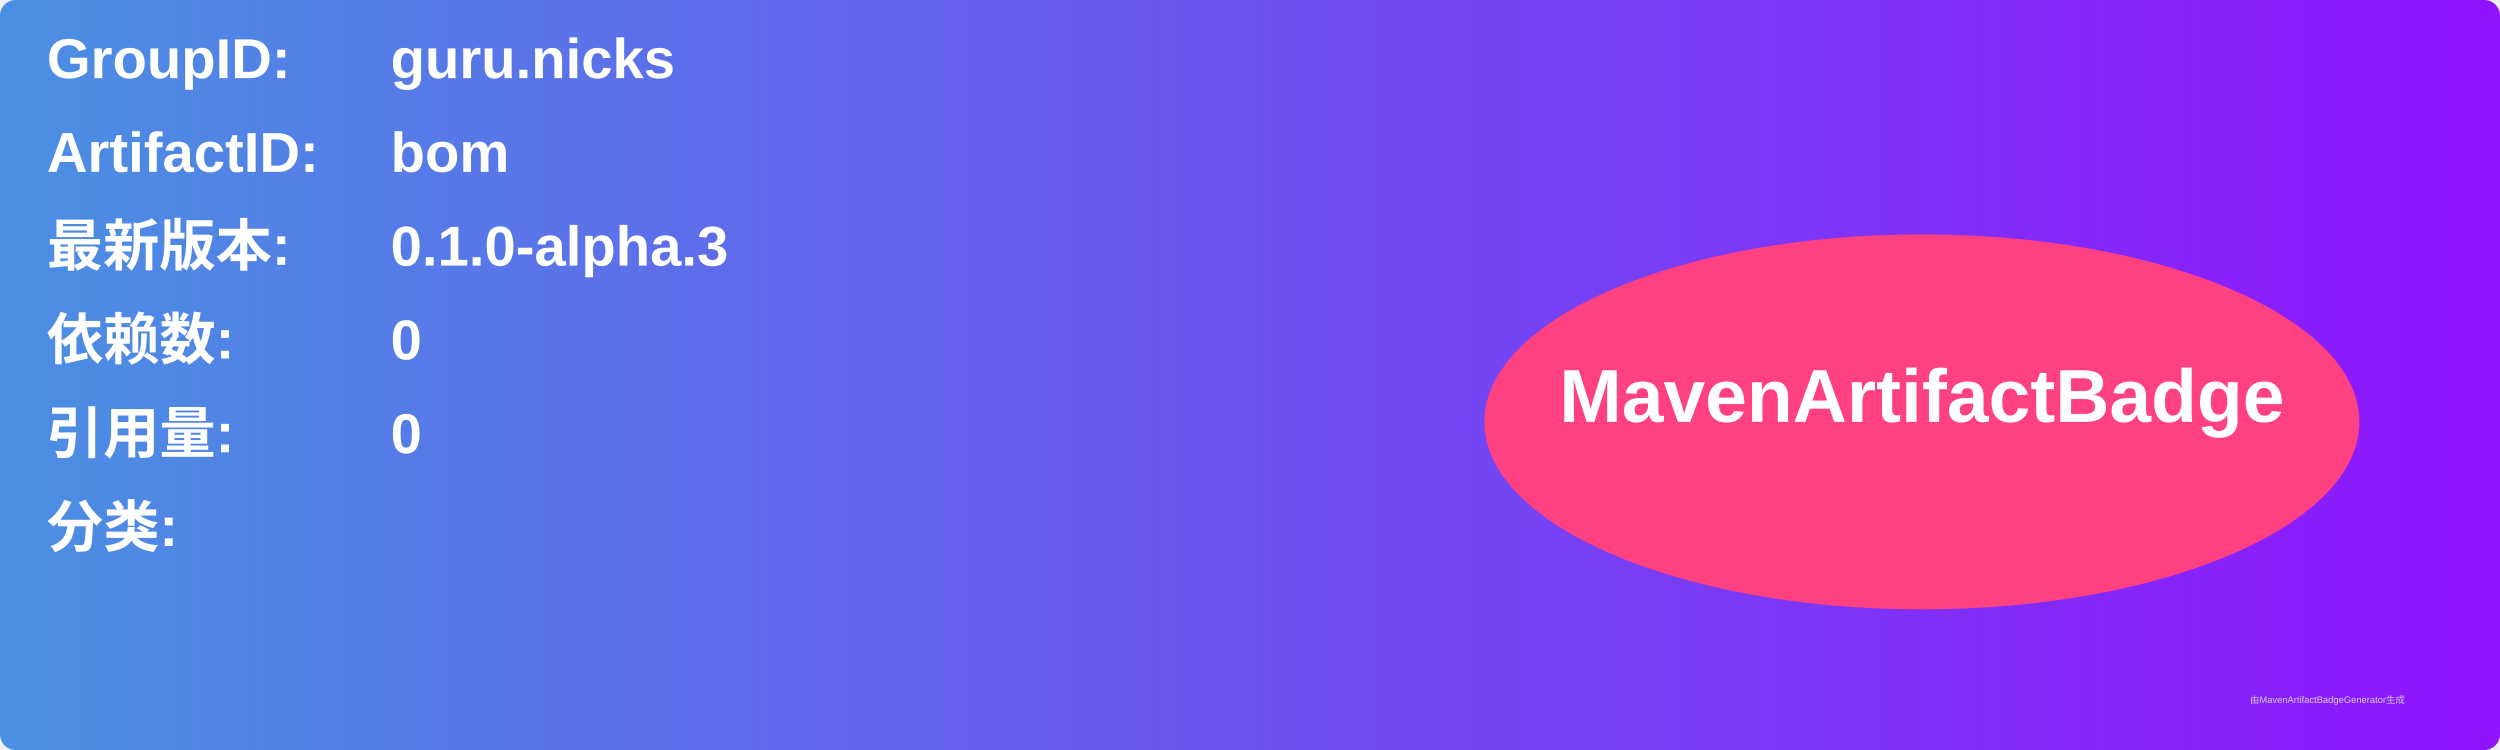
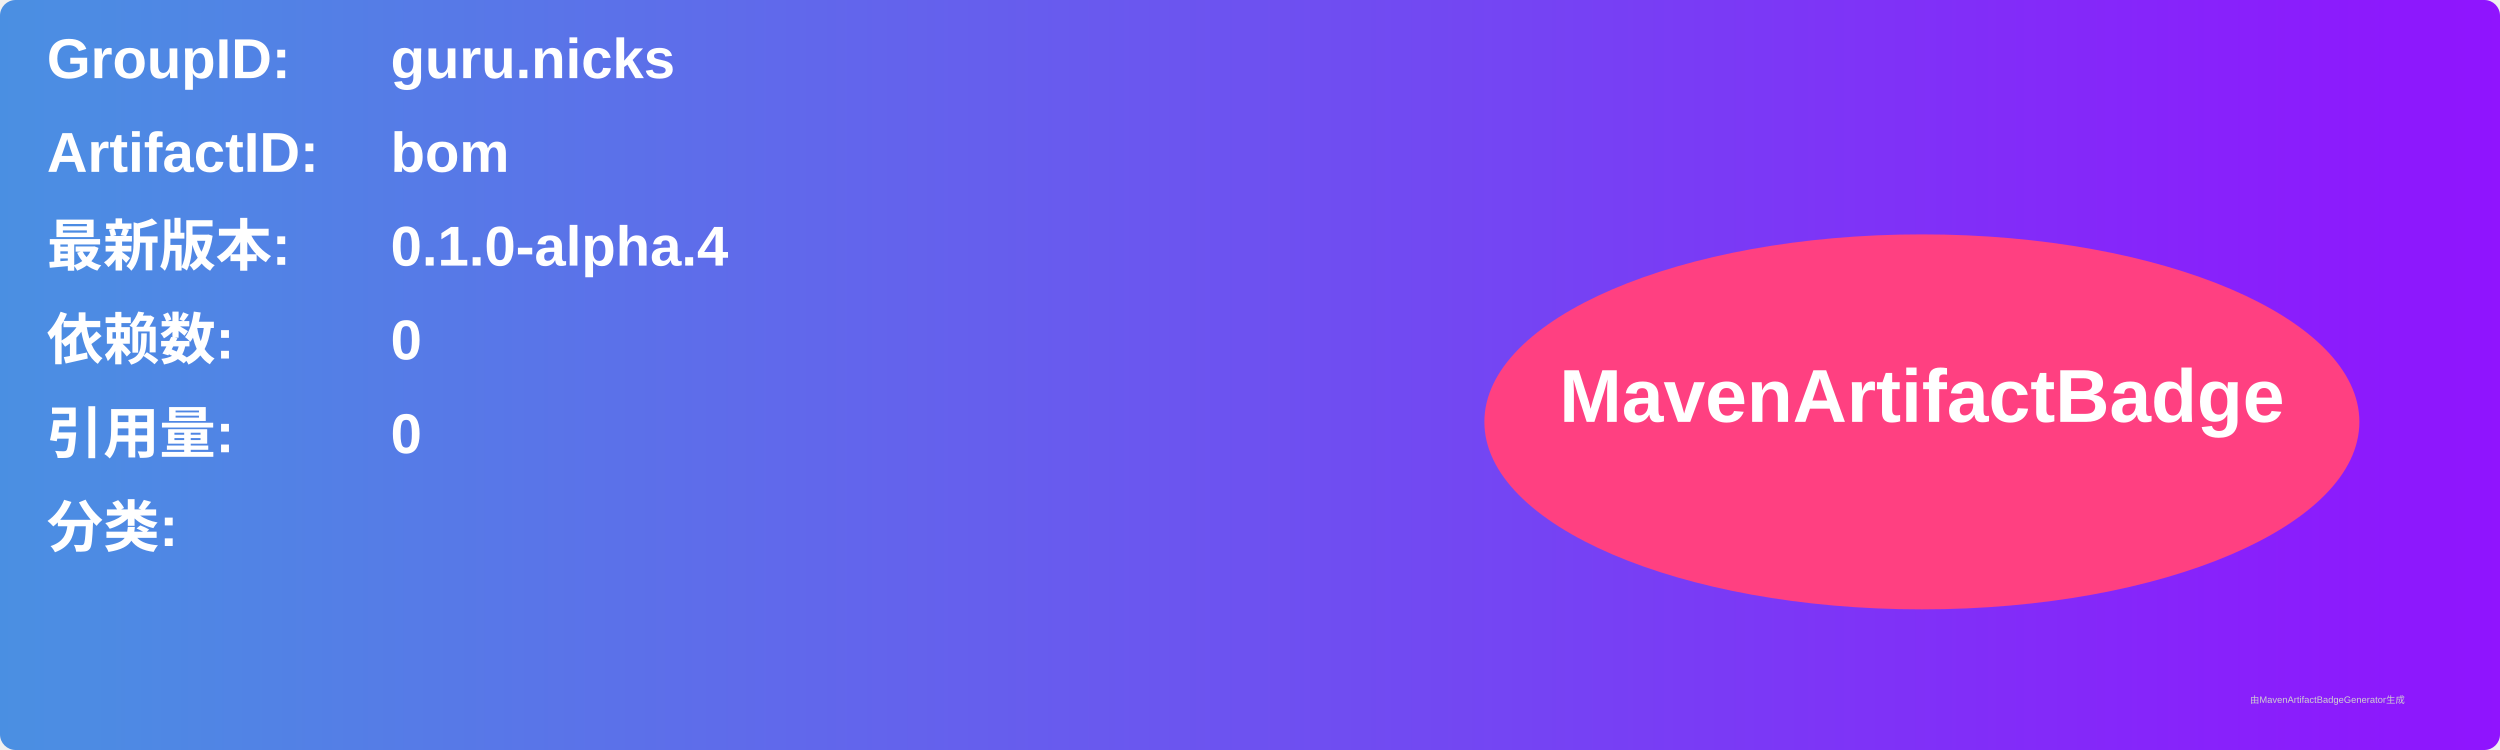
<svg xmlns="http://www.w3.org/2000/svg" width="800" height="240" viewBox="0 0 800 240">
  <linearGradient id="grad" x1="0%" y1="0%" x2="100%" y2="0%">
    <stop offset="0%" stop-color="#4a90e2" />
    <stop offset="100%" stop-color="#9013fe" />
  </linearGradient>
  <rect width="100%" height="100%" rx="5" ry="5" fill="url(#grad)" />
  <g transform="translate(15, 15)">
    <text x="0" y="10" font-family="Arial" font-size="18" fill="white" font-weight="bold" width="260">GroupID:</text>
    <text x="110" y="10" font-family="Arial" font-size="18" fill="white" font-weight="bold" width="460">guru.nicks</text>
    <text x="0" y="40" font-family="Arial" font-size="18" fill="white" font-weight="bold" width="260">ArtifactID:</text>
    <text x="110" y="40" font-family="Arial" font-size="18" fill="white" font-weight="bold" width="460">bom</text>
    <text x="0" y="70" font-family="Arial" font-size="18" fill="white" font-weight="bold">最新版本:</text>
    <text x="110" y="70" font-family="Arial" font-size="18" fill="white" font-weight="bold">
-       <tspan font-weight="bold">0.1.0-alpha.3</tspan>
+       <tspan font-weight="bold">0.1.0-alpha.4</tspan>
    </text>
    <text x="0" y="100" font-family="Arial" font-size="18" fill="white" font-weight="bold">依赖数: </text>
    <text x="110" y="100" font-family="Arial" font-size="18" fill="white">
      <tspan font-weight="bold">0</tspan>
    </text>
    <text x="0" y="130" font-family="Arial" font-size="18" fill="white" font-weight="bold">引用量: </text>
    <text x="110" y="130" font-family="Arial" font-size="18" fill="white">
      <tspan font-weight="bold">0</tspan>
    </text>
    <text x="0" y="160" font-family="Arial" font-size="18" fill="white" font-weight="bold">分类:</text>
    <text x="10" y="190" font-family="Arial" font-size="10" fill="white">
      <tspan font-weight="bold" />
    </text>
    <ellipse cx="600" cy="120" rx="140" ry="60" fill="#ff4081" />
    <text x="600" y="120" text-anchor="middle" font-family="Arial" font-size="24" fill="white" font-weight="bold">MavenArtifactBadge</text>
  </g>
  <text x="720" y="225" font-family="Arial" font-size="3" fill="#d0d0d0">由MavenArtifactBadgeGenerator生成</text>
</svg>
